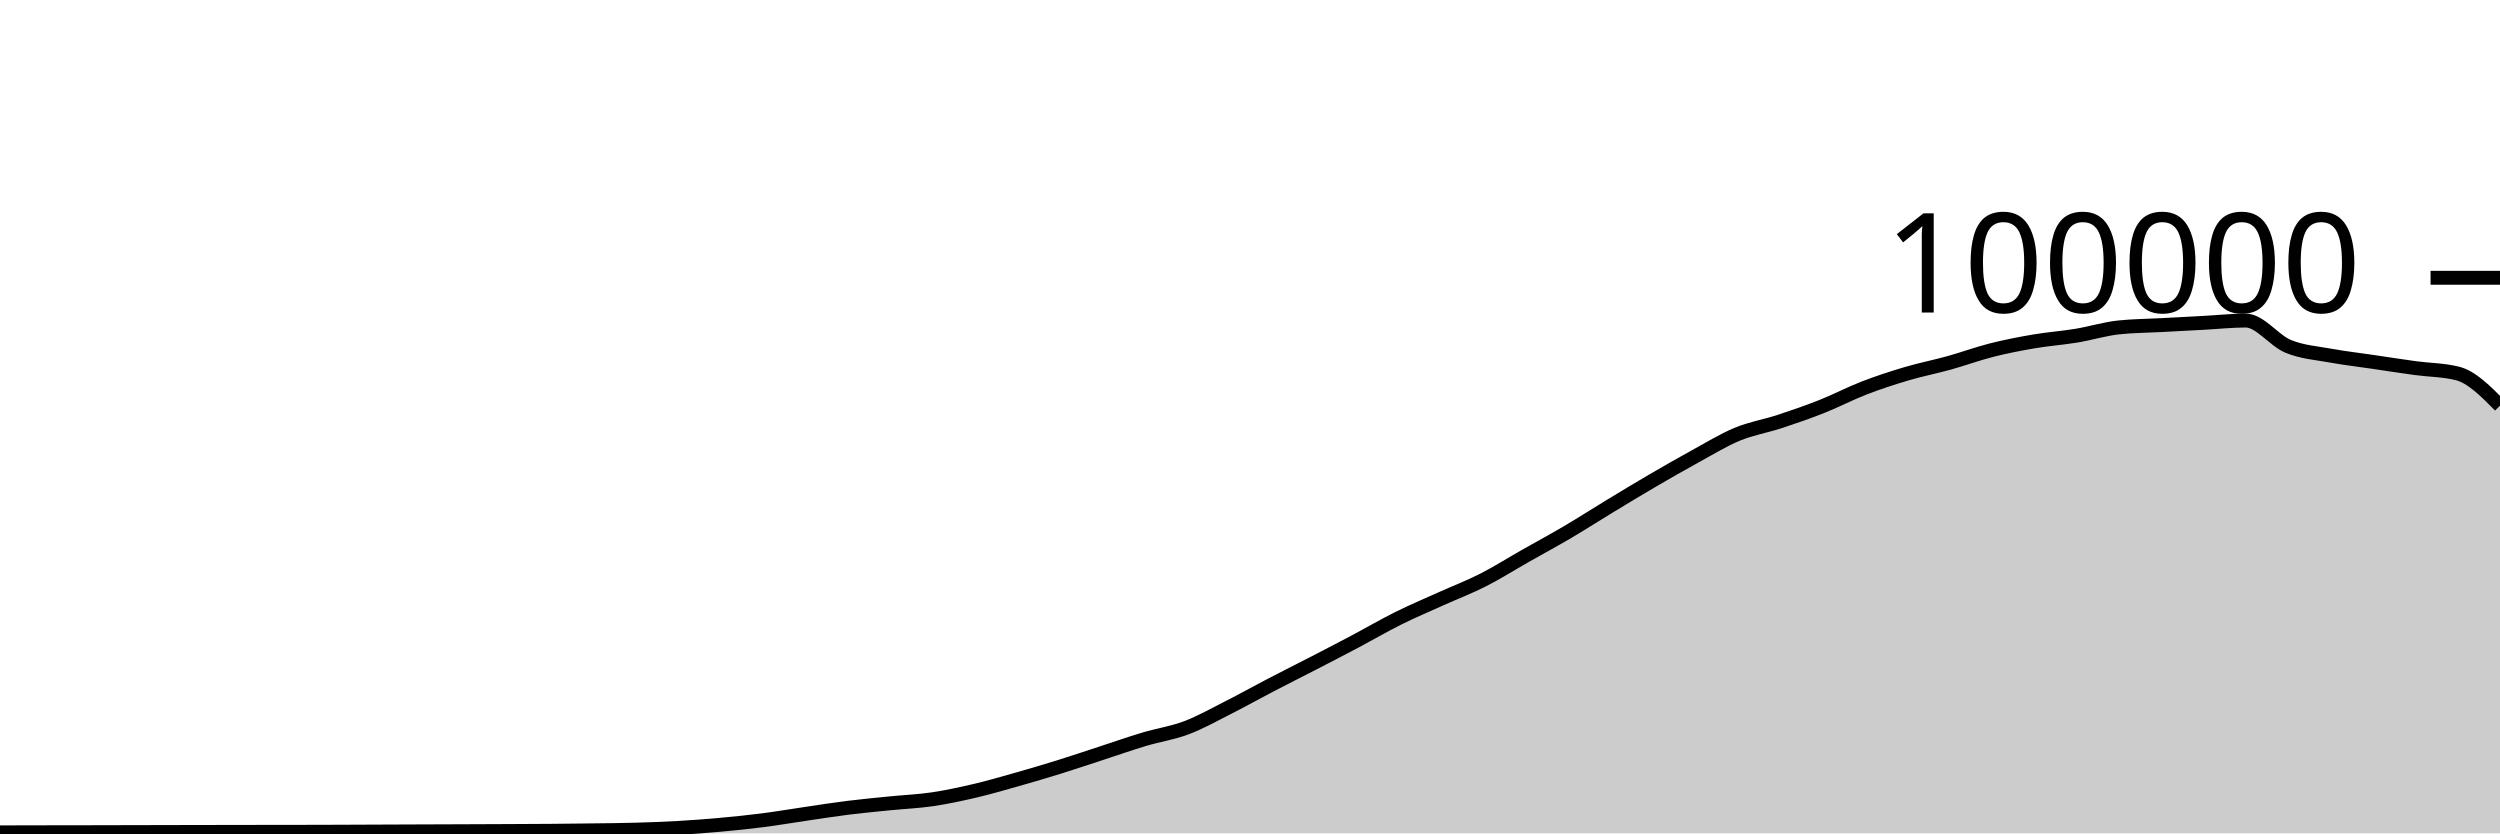
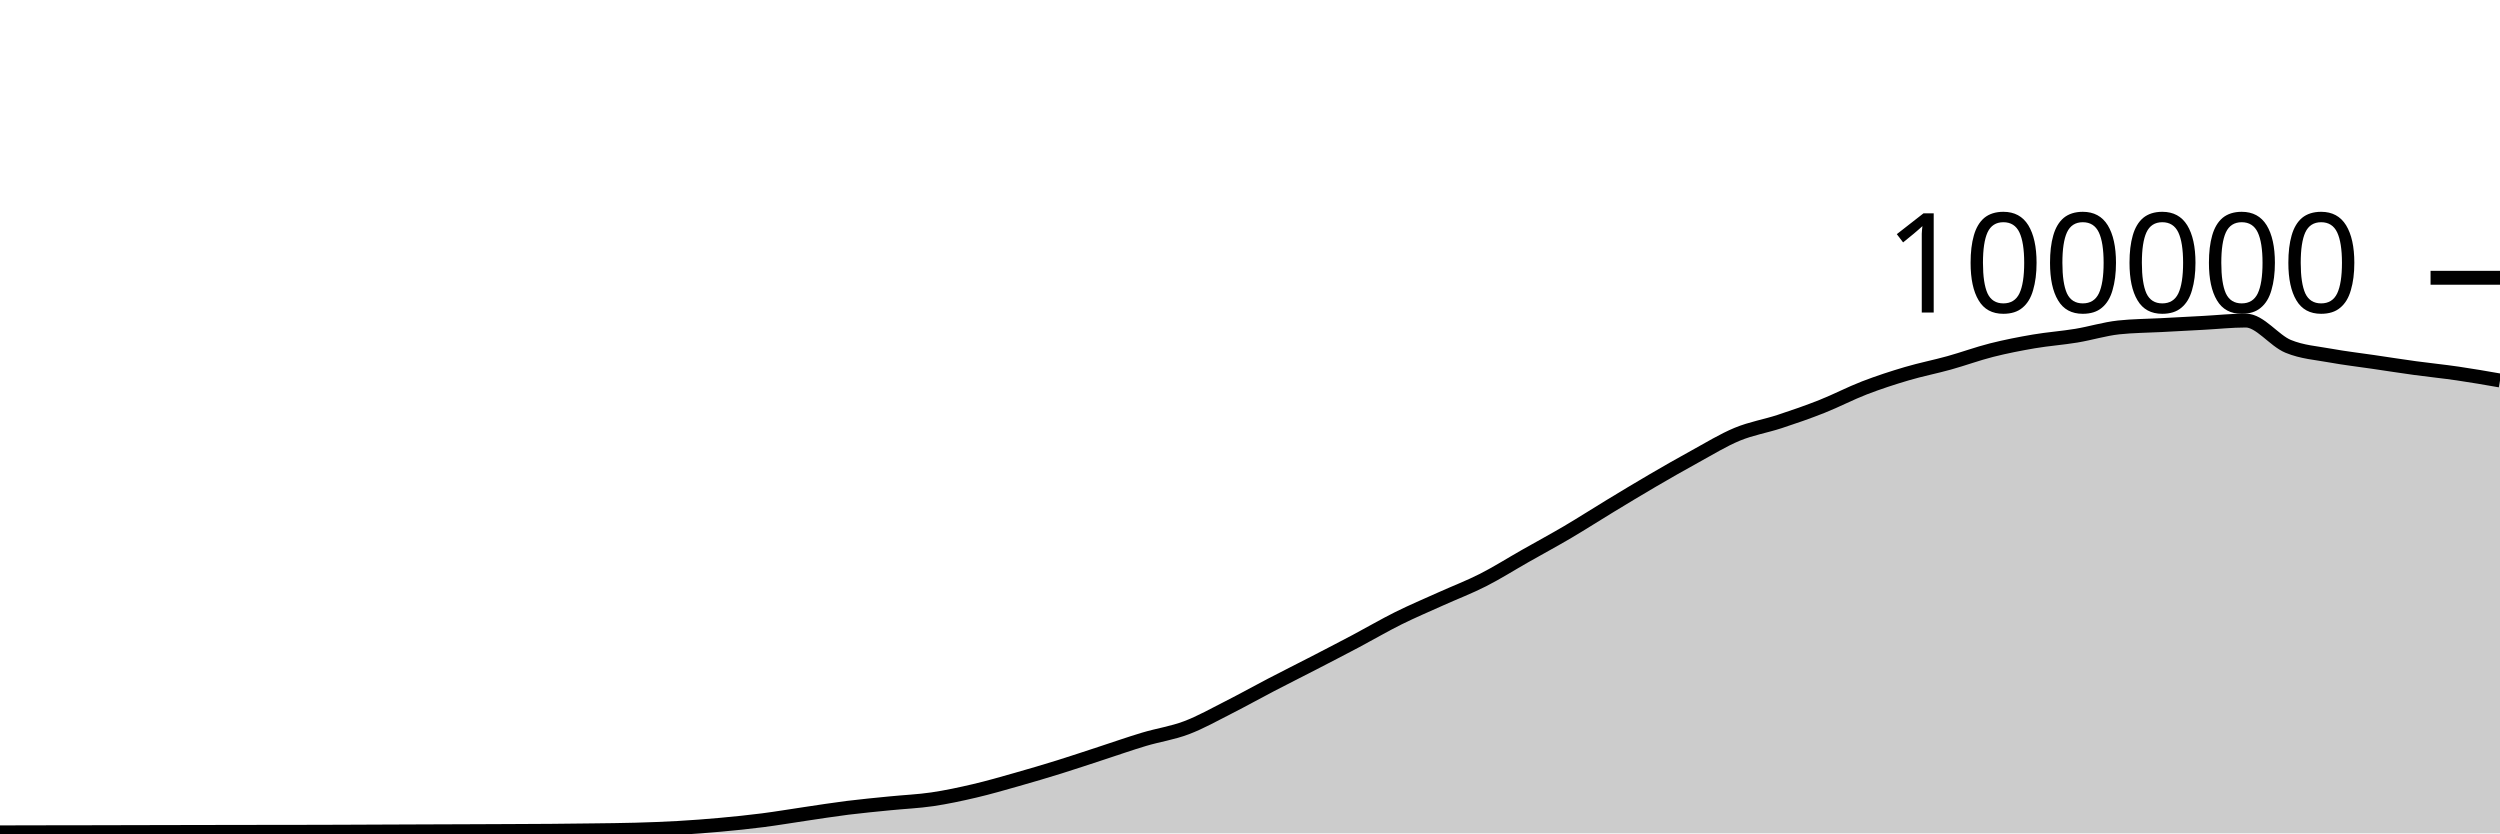
<svg xmlns="http://www.w3.org/2000/svg" viewBox="0 0 180 60">
  <g transform="translate(0,20)">
-     <path class="area" fill="rgba(0, 0, 0, 0.2)" d="M0,39.929C1.017,39.927,2.034,39.924,3.051,39.922C4.068,39.921,5.085,39.919,6.102,39.918C7.119,39.916,8.136,39.913,9.153,39.911C10.169,39.909,11.186,39.907,12.203,39.904C13.22,39.902,14.237,39.899,15.254,39.898C16.271,39.896,17.288,39.895,18.305,39.893C19.322,39.892,20.339,39.891,21.356,39.89C22.373,39.888,23.39,39.885,24.407,39.882C25.424,39.879,26.441,39.873,27.458,39.869C28.475,39.865,29.492,39.861,30.508,39.857C31.525,39.853,32.542,39.85,33.559,39.846C34.576,39.842,35.593,39.838,36.61,39.833C37.627,39.828,38.644,39.825,39.661,39.817C40.678,39.809,41.695,39.798,42.712,39.784C43.729,39.771,44.746,39.763,45.763,39.734C46.78,39.705,47.797,39.669,48.814,39.611C49.831,39.553,50.847,39.477,51.864,39.384C52.881,39.292,53.898,39.188,54.915,39.058C55.932,38.927,56.949,38.753,57.966,38.604C58.983,38.455,60,38.291,61.017,38.164C62.034,38.037,63.051,37.943,64.068,37.841C65.085,37.738,66.102,37.698,67.119,37.549C68.136,37.399,69.153,37.181,70.169,36.943C71.186,36.705,72.203,36.409,73.22,36.121C74.237,35.833,75.254,35.533,76.271,35.216C77.288,34.9,78.305,34.555,79.322,34.224C80.339,33.892,81.356,33.533,82.373,33.229C83.39,32.924,84.407,32.782,85.424,32.397C86.441,32.013,87.458,31.436,88.475,30.922C89.492,30.407,90.508,29.837,91.525,29.308C92.542,28.779,93.559,28.271,94.576,27.746C95.593,27.22,96.61,26.695,97.627,26.157C98.644,25.618,99.661,25.021,100.678,24.515C101.695,24.01,102.712,23.582,103.729,23.123C104.746,22.664,105.763,22.278,106.78,21.762C107.797,21.245,108.814,20.6,109.831,20.024C110.847,19.447,111.864,18.9,112.881,18.301C113.898,17.702,114.915,17.046,115.932,16.43C116.949,15.814,117.966,15.198,118.983,14.604C120,14.011,121.017,13.427,122.034,12.87C123.051,12.313,124.068,11.685,125.085,11.264C126.102,10.844,127.119,10.683,128.136,10.349C129.153,10.015,130.169,9.664,131.186,9.26C132.203,8.857,133.22,8.322,134.237,7.929C135.254,7.537,136.271,7.206,137.288,6.906C138.305,6.605,139.322,6.409,140.339,6.126C141.356,5.843,142.373,5.468,143.39,5.21C144.407,4.953,145.424,4.755,146.441,4.581C147.458,4.408,148.475,4.338,149.492,4.17C150.508,4.002,151.525,3.685,152.542,3.574C153.559,3.464,154.576,3.463,155.593,3.409C156.61,3.354,157.627,3.301,158.644,3.246C159.661,3.192,160.678,3.08,161.695,3.08C162.712,3.08,163.729,4.515,164.746,4.936C165.763,5.356,166.78,5.417,167.797,5.604C168.814,5.79,169.831,5.905,170.847,6.055C171.864,6.205,172.881,6.364,173.898,6.504C174.915,6.643,175.932,6.633,176.949,6.892C177.966,7.15,178.983,8.179,180,9.208L180,40C178.983,40,177.966,40,176.949,40C175.932,40,174.915,40,173.898,40C172.881,40,171.864,40,170.847,40C169.831,40,168.814,40,167.797,40C166.78,40,165.763,40,164.746,40C163.729,40,162.712,40,161.695,40C160.678,40,159.661,40,158.644,40C157.627,40,156.61,40,155.593,40C154.576,40,153.559,40,152.542,40C151.525,40,150.508,40,149.492,40C148.475,40,147.458,40,146.441,40C145.424,40,144.407,40,143.39,40C142.373,40,141.356,40,140.339,40C139.322,40,138.305,40,137.288,40C136.271,40,135.254,40,134.237,40C133.22,40,132.203,40,131.186,40C130.169,40,129.153,40,128.136,40C127.119,40,126.102,40,125.085,40C124.068,40,123.051,40,122.034,40C121.017,40,120,40,118.983,40C117.966,40,116.949,40,115.932,40C114.915,40,113.898,40,112.881,40C111.864,40,110.847,40,109.831,40C108.814,40,107.797,40,106.78,40C105.763,40,104.746,40,103.729,40C102.712,40,101.695,40,100.678,40C99.661,40,98.644,40,97.627,40C96.61,40,95.593,40,94.576,40C93.559,40,92.542,40,91.525,40C90.508,40,89.492,40,88.475,40C87.458,40,86.441,40,85.424,40C84.407,40,83.39,40,82.373,40C81.356,40,80.339,40,79.322,40C78.305,40,77.288,40,76.271,40C75.254,40,74.237,40,73.22,40C72.203,40,71.186,40,70.169,40C69.153,40,68.136,40,67.119,40C66.102,40,65.085,40,64.068,40C63.051,40,62.034,40,61.017,40C60,40,58.983,40,57.966,40C56.949,40,55.932,40,54.915,40C53.898,40,52.881,40,51.864,40C50.847,40,49.831,40,48.814,40C47.797,40,46.78,40,45.763,40C44.746,40,43.729,40,42.712,40C41.695,40,40.678,40,39.661,40C38.644,40,37.627,40,36.61,40C35.593,40,34.576,40,33.559,40C32.542,40,31.525,40,30.508,40C29.492,40,28.475,40,27.458,40C26.441,40,25.424,40,24.407,40C23.39,40,22.373,40,21.356,40C20.339,40,19.322,40,18.305,40C17.288,40,16.271,40,15.254,40C14.237,40,13.22,40,12.203,40C11.186,40,10.169,40,9.153,40C8.136,40,7.119,40,6.102,40C5.085,40,4.068,40,3.051,40C2.034,40,1.017,40,0,40Z" />
-     <path class="line" stroke="black" fill="none" d="M0,39.929C1.017,39.927,2.034,39.924,3.051,39.922C4.068,39.921,5.085,39.919,6.102,39.918C7.119,39.916,8.136,39.913,9.153,39.911C10.169,39.909,11.186,39.907,12.203,39.904C13.22,39.902,14.237,39.899,15.254,39.898C16.271,39.896,17.288,39.895,18.305,39.893C19.322,39.892,20.339,39.891,21.356,39.89C22.373,39.888,23.39,39.885,24.407,39.882C25.424,39.879,26.441,39.873,27.458,39.869C28.475,39.865,29.492,39.861,30.508,39.857C31.525,39.853,32.542,39.85,33.559,39.846C34.576,39.842,35.593,39.838,36.61,39.833C37.627,39.828,38.644,39.825,39.661,39.817C40.678,39.809,41.695,39.798,42.712,39.784C43.729,39.771,44.746,39.763,45.763,39.734C46.78,39.705,47.797,39.669,48.814,39.611C49.831,39.553,50.847,39.477,51.864,39.384C52.881,39.292,53.898,39.188,54.915,39.058C55.932,38.927,56.949,38.753,57.966,38.604C58.983,38.455,60,38.291,61.017,38.164C62.034,38.037,63.051,37.943,64.068,37.841C65.085,37.738,66.102,37.698,67.119,37.549C68.136,37.399,69.153,37.181,70.169,36.943C71.186,36.705,72.203,36.409,73.22,36.121C74.237,35.833,75.254,35.533,76.271,35.216C77.288,34.9,78.305,34.555,79.322,34.224C80.339,33.892,81.356,33.533,82.373,33.229C83.39,32.924,84.407,32.782,85.424,32.397C86.441,32.013,87.458,31.436,88.475,30.922C89.492,30.407,90.508,29.837,91.525,29.308C92.542,28.779,93.559,28.271,94.576,27.746C95.593,27.22,96.61,26.695,97.627,26.157C98.644,25.618,99.661,25.021,100.678,24.515C101.695,24.01,102.712,23.582,103.729,23.123C104.746,22.664,105.763,22.278,106.78,21.762C107.797,21.245,108.814,20.6,109.831,20.024C110.847,19.447,111.864,18.9,112.881,18.301C113.898,17.702,114.915,17.046,115.932,16.43C116.949,15.814,117.966,15.198,118.983,14.604C120,14.011,121.017,13.427,122.034,12.87C123.051,12.313,124.068,11.685,125.085,11.264C126.102,10.844,127.119,10.683,128.136,10.349C129.153,10.015,130.169,9.664,131.186,9.26C132.203,8.857,133.22,8.322,134.237,7.929C135.254,7.537,136.271,7.206,137.288,6.906C138.305,6.605,139.322,6.409,140.339,6.126C141.356,5.843,142.373,5.468,143.39,5.21C144.407,4.953,145.424,4.755,146.441,4.581C147.458,4.408,148.475,4.338,149.492,4.17C150.508,4.002,151.525,3.685,152.542,3.574C153.559,3.464,154.576,3.463,155.593,3.409C156.61,3.354,157.627,3.301,158.644,3.246C159.661,3.192,160.678,3.08,161.695,3.08C162.712,3.08,163.729,4.515,164.746,4.936C165.763,5.356,166.78,5.417,167.797,5.604C168.814,5.79,169.831,5.905,170.847,6.055C171.864,6.205,172.881,6.364,173.898,6.504C174.915,6.643,175.932,6.633,176.949,6.892C177.966,7.15,178.983,8.179,180,9.208" />
+     <path class="area" fill="rgba(0, 0, 0, 0.2)" d="M0,39.929C1.017,39.927,2.034,39.924,3.051,39.922C4.068,39.921,5.085,39.919,6.102,39.918C7.119,39.916,8.136,39.913,9.153,39.911C10.169,39.909,11.186,39.907,12.203,39.904C13.22,39.902,14.237,39.899,15.254,39.898C16.271,39.896,17.288,39.895,18.305,39.893C19.322,39.892,20.339,39.891,21.356,39.89C22.373,39.888,23.39,39.885,24.407,39.882C25.424,39.879,26.441,39.873,27.458,39.869C28.475,39.865,29.492,39.861,30.508,39.857C31.525,39.853,32.542,39.85,33.559,39.846C34.576,39.842,35.593,39.838,36.61,39.833C37.627,39.828,38.644,39.825,39.661,39.817C40.678,39.809,41.695,39.798,42.712,39.784C43.729,39.771,44.746,39.763,45.763,39.734C46.78,39.705,47.797,39.669,48.814,39.611C49.831,39.553,50.847,39.477,51.864,39.384C52.881,39.292,53.898,39.188,54.915,39.058C55.932,38.927,56.949,38.753,57.966,38.604C58.983,38.455,60,38.291,61.017,38.164C62.034,38.037,63.051,37.943,64.068,37.841C65.085,37.738,66.102,37.698,67.119,37.549C68.136,37.399,69.153,37.181,70.169,36.943C71.186,36.705,72.203,36.409,73.22,36.121C74.237,35.833,75.254,35.533,76.271,35.216C77.288,34.9,78.305,34.555,79.322,34.224C80.339,33.892,81.356,33.533,82.373,33.229C83.39,32.924,84.407,32.782,85.424,32.397C86.441,32.013,87.458,31.436,88.475,30.922C89.492,30.407,90.508,29.837,91.525,29.308C92.542,28.779,93.559,28.271,94.576,27.746C95.593,27.22,96.61,26.695,97.627,26.157C98.644,25.618,99.661,25.021,100.678,24.515C101.695,24.01,102.712,23.582,103.729,23.123C104.746,22.664,105.763,22.278,106.78,21.762C107.797,21.245,108.814,20.6,109.831,20.024C110.847,19.447,111.864,18.9,112.881,18.301C113.898,17.702,114.915,17.046,115.932,16.43C116.949,15.814,117.966,15.198,118.983,14.604C120,14.011,121.017,13.427,122.034,12.87C123.051,12.313,124.068,11.685,125.085,11.264C126.102,10.844,127.119,10.683,128.136,10.349C129.153,10.015,130.169,9.664,131.186,9.26C132.203,8.857,133.22,8.322,134.237,7.929C135.254,7.537,136.271,7.206,137.288,6.906C138.305,6.605,139.322,6.409,140.339,6.126C141.356,5.843,142.373,5.468,143.39,5.21C144.407,4.953,145.424,4.755,146.441,4.581C147.458,4.408,148.475,4.338,149.492,4.17C150.508,4.002,151.525,3.685,152.542,3.574C153.559,3.464,154.576,3.463,155.593,3.409C156.61,3.354,157.627,3.301,158.644,3.246C159.661,3.192,160.678,3.08,161.695,3.08C162.712,3.08,163.729,4.515,164.746,4.936C165.763,5.356,166.78,5.417,167.797,5.604C168.814,5.79,169.831,5.905,170.847,6.055C171.864,6.205,172.881,6.364,173.898,6.504C174.915,6.643,175.932,6.743,176.949,6.892C177.966,7.04,178.983,7.218,180,7.395L180,40C178.983,40,177.966,40,176.949,40C175.932,40,174.915,40,173.898,40C172.881,40,171.864,40,170.847,40C169.831,40,168.814,40,167.797,40C166.78,40,165.763,40,164.746,40C163.729,40,162.712,40,161.695,40C160.678,40,159.661,40,158.644,40C157.627,40,156.61,40,155.593,40C154.576,40,153.559,40,152.542,40C151.525,40,150.508,40,149.492,40C148.475,40,147.458,40,146.441,40C145.424,40,144.407,40,143.39,40C142.373,40,141.356,40,140.339,40C139.322,40,138.305,40,137.288,40C136.271,40,135.254,40,134.237,40C133.22,40,132.203,40,131.186,40C130.169,40,129.153,40,128.136,40C127.119,40,126.102,40,125.085,40C124.068,40,123.051,40,122.034,40C121.017,40,120,40,118.983,40C117.966,40,116.949,40,115.932,40C114.915,40,113.898,40,112.881,40C111.864,40,110.847,40,109.831,40C108.814,40,107.797,40,106.78,40C105.763,40,104.746,40,103.729,40C102.712,40,101.695,40,100.678,40C99.661,40,98.644,40,97.627,40C96.61,40,95.593,40,94.576,40C93.559,40,92.542,40,91.525,40C90.508,40,89.492,40,88.475,40C87.458,40,86.441,40,85.424,40C84.407,40,83.39,40,82.373,40C81.356,40,80.339,40,79.322,40C78.305,40,77.288,40,76.271,40C75.254,40,74.237,40,73.22,40C72.203,40,71.186,40,70.169,40C69.153,40,68.136,40,67.119,40C66.102,40,65.085,40,64.068,40C63.051,40,62.034,40,61.017,40C60,40,58.983,40,57.966,40C56.949,40,55.932,40,54.915,40C53.898,40,52.881,40,51.864,40C50.847,40,49.831,40,48.814,40C47.797,40,46.78,40,45.763,40C44.746,40,43.729,40,42.712,40C41.695,40,40.678,40,39.661,40C38.644,40,37.627,40,36.61,40C35.593,40,34.576,40,33.559,40C32.542,40,31.525,40,30.508,40C29.492,40,28.475,40,27.458,40C26.441,40,25.424,40,24.407,40C23.39,40,22.373,40,21.356,40C20.339,40,19.322,40,18.305,40C17.288,40,16.271,40,15.254,40C14.237,40,13.22,40,12.203,40C11.186,40,10.169,40,9.153,40C8.136,40,7.119,40,6.102,40C5.085,40,4.068,40,3.051,40C2.034,40,1.017,40,0,40Z" />
+     <path class="line" stroke="black" fill="none" d="M0,39.929C1.017,39.927,2.034,39.924,3.051,39.922C4.068,39.921,5.085,39.919,6.102,39.918C7.119,39.916,8.136,39.913,9.153,39.911C10.169,39.909,11.186,39.907,12.203,39.904C13.22,39.902,14.237,39.899,15.254,39.898C16.271,39.896,17.288,39.895,18.305,39.893C19.322,39.892,20.339,39.891,21.356,39.89C22.373,39.888,23.39,39.885,24.407,39.882C25.424,39.879,26.441,39.873,27.458,39.869C28.475,39.865,29.492,39.861,30.508,39.857C31.525,39.853,32.542,39.85,33.559,39.846C34.576,39.842,35.593,39.838,36.61,39.833C37.627,39.828,38.644,39.825,39.661,39.817C40.678,39.809,41.695,39.798,42.712,39.784C43.729,39.771,44.746,39.763,45.763,39.734C46.78,39.705,47.797,39.669,48.814,39.611C49.831,39.553,50.847,39.477,51.864,39.384C52.881,39.292,53.898,39.188,54.915,39.058C55.932,38.927,56.949,38.753,57.966,38.604C58.983,38.455,60,38.291,61.017,38.164C62.034,38.037,63.051,37.943,64.068,37.841C65.085,37.738,66.102,37.698,67.119,37.549C68.136,37.399,69.153,37.181,70.169,36.943C71.186,36.705,72.203,36.409,73.22,36.121C74.237,35.833,75.254,35.533,76.271,35.216C77.288,34.9,78.305,34.555,79.322,34.224C80.339,33.892,81.356,33.533,82.373,33.229C83.39,32.924,84.407,32.782,85.424,32.397C86.441,32.013,87.458,31.436,88.475,30.922C89.492,30.407,90.508,29.837,91.525,29.308C92.542,28.779,93.559,28.271,94.576,27.746C95.593,27.22,96.61,26.695,97.627,26.157C98.644,25.618,99.661,25.021,100.678,24.515C101.695,24.01,102.712,23.582,103.729,23.123C104.746,22.664,105.763,22.278,106.78,21.762C107.797,21.245,108.814,20.6,109.831,20.024C110.847,19.447,111.864,18.9,112.881,18.301C113.898,17.702,114.915,17.046,115.932,16.43C116.949,15.814,117.966,15.198,118.983,14.604C120,14.011,121.017,13.427,122.034,12.87C123.051,12.313,124.068,11.685,125.085,11.264C126.102,10.844,127.119,10.683,128.136,10.349C129.153,10.015,130.169,9.664,131.186,9.26C132.203,8.857,133.22,8.322,134.237,7.929C135.254,7.537,136.271,7.206,137.288,6.906C138.305,6.605,139.322,6.409,140.339,6.126C141.356,5.843,142.373,5.468,143.39,5.21C144.407,4.953,145.424,4.755,146.441,4.581C147.458,4.408,148.475,4.338,149.492,4.17C150.508,4.002,151.525,3.685,152.542,3.574C153.559,3.464,154.576,3.463,155.593,3.409C156.61,3.354,157.627,3.301,158.644,3.246C159.661,3.192,160.678,3.08,161.695,3.08C162.712,3.08,163.729,4.515,164.746,4.936C165.763,5.356,166.78,5.417,167.797,5.604C168.814,5.79,169.831,5.905,170.847,6.055C171.864,6.205,172.881,6.364,173.898,6.504C174.915,6.643,175.932,6.743,176.949,6.892C177.966,7.04,178.983,7.218,180,7.395" />
    <path class="axis-ceiling" stroke-width="1" stroke="black" fill="none" d="M175,0L180,0" />
    <text class="axis-ceiling-label" font-family="sans-serif" text-anchor="end" font-size="10px" x="170" y="2.5">100000</text>
  </g>
</svg>
